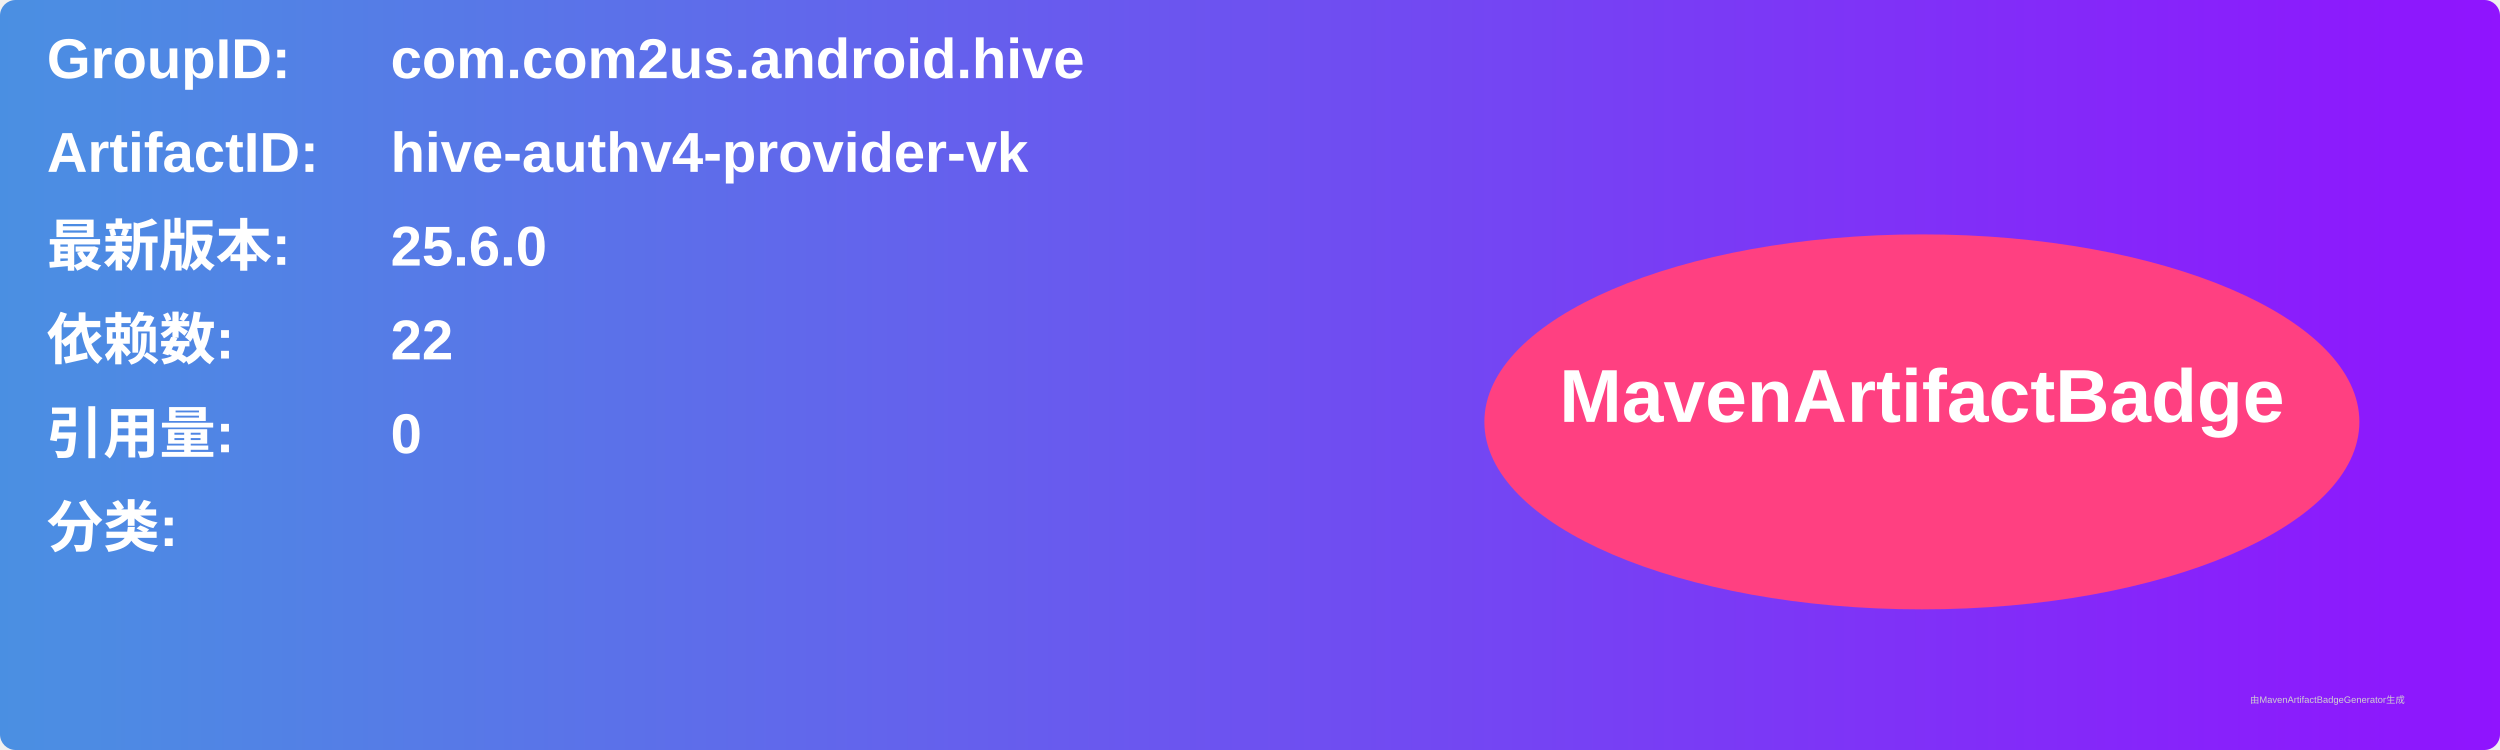
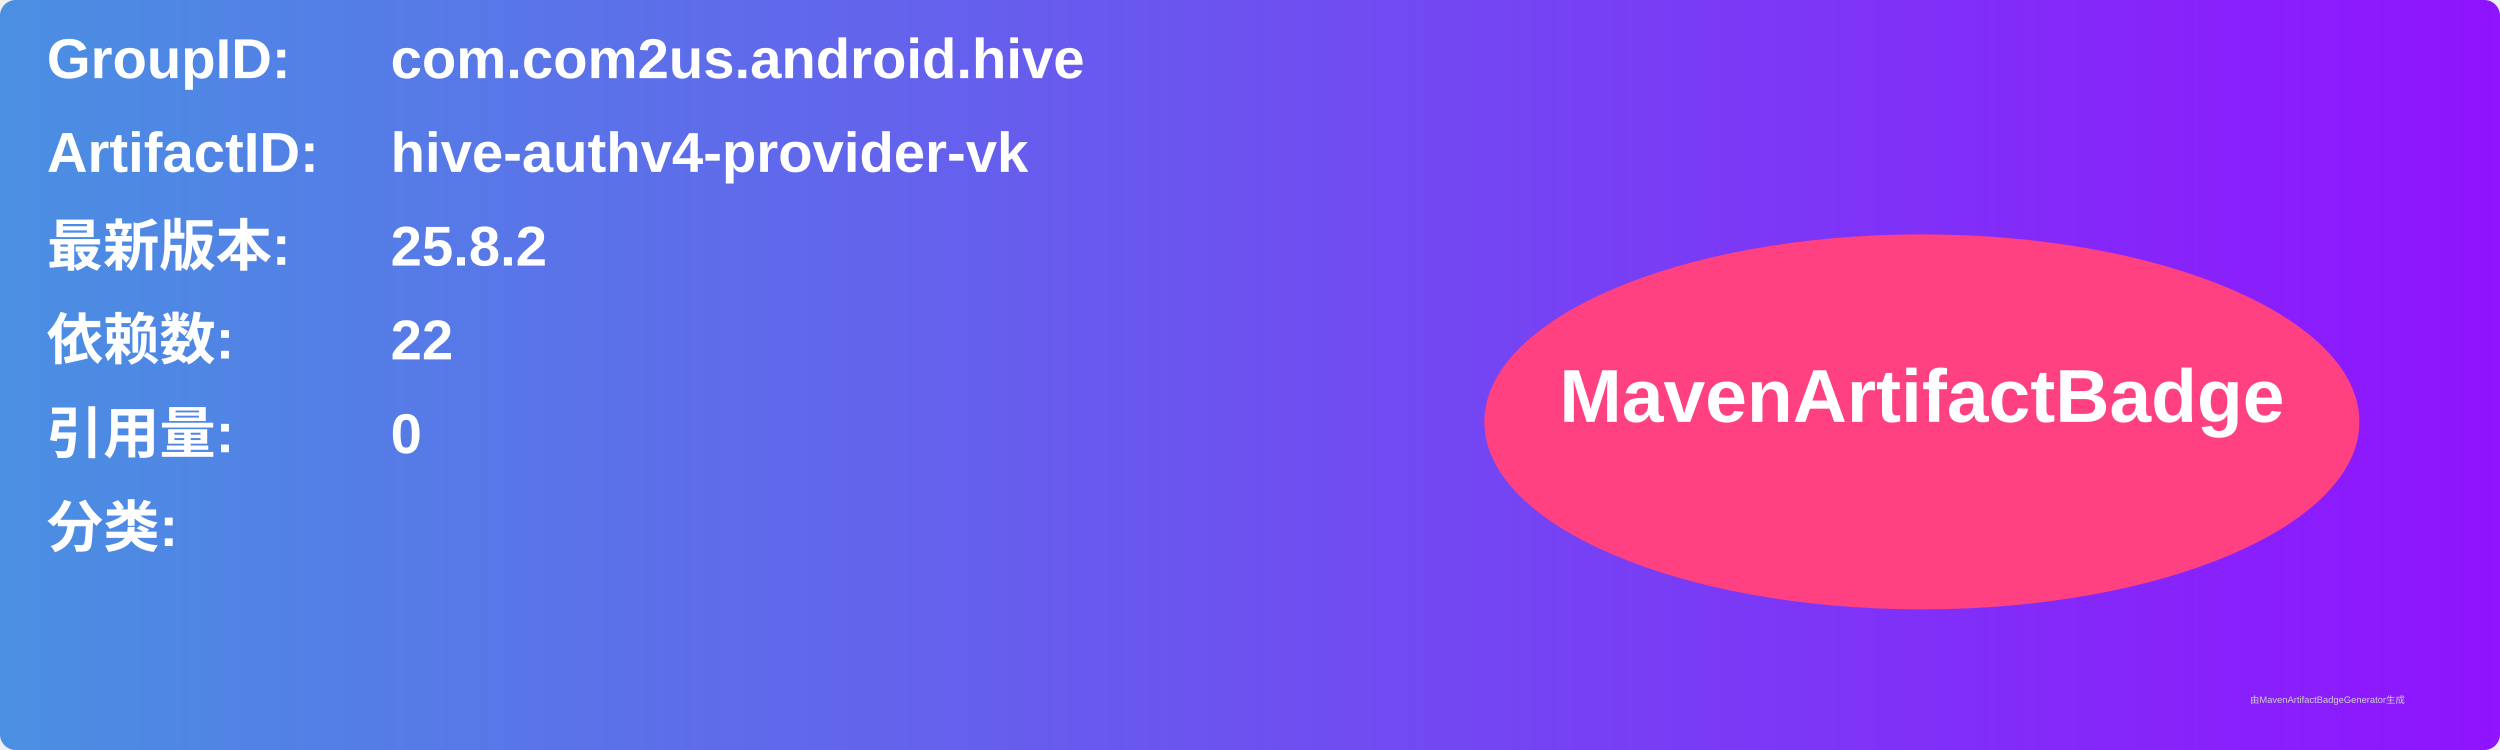
<svg xmlns="http://www.w3.org/2000/svg" width="800" height="240" viewBox="0 0 800 240">
  <linearGradient id="grad" x1="0%" y1="0%" x2="100%" y2="0%">
    <stop offset="0%" stop-color="#4a90e2" />
    <stop offset="100%" stop-color="#9013fe" />
  </linearGradient>
  <rect width="100%" height="100%" rx="5" ry="5" fill="url(#grad)" />
  <g transform="translate(15, 15)">
    <text x="0" y="10" font-family="Arial" font-size="18" fill="white" font-weight="bold" width="260">GroupID:</text>
    <text x="110" y="10" font-family="Arial" font-size="18" fill="white" font-weight="bold" width="460">com.com2us.android.hive</text>
    <text x="0" y="40" font-family="Arial" font-size="18" fill="white" font-weight="bold" width="260">ArtifactID:</text>
    <text x="110" y="40" font-family="Arial" font-size="18" fill="white" font-weight="bold" width="460">hive-authv4-provider-vk</text>
    <text x="0" y="70" font-family="Arial" font-size="18" fill="white" font-weight="bold">最新版本:</text>
    <text x="110" y="70" font-family="Arial" font-size="18" fill="white" font-weight="bold">
-       <tspan font-weight="bold">25.6.0</tspan>
+       <tspan font-weight="bold">25.8.2</tspan>
    </text>
    <text x="0" y="100" font-family="Arial" font-size="18" fill="white" font-weight="bold">依赖数: </text>
    <text x="110" y="100" font-family="Arial" font-size="18" fill="white">
      <tspan font-weight="bold">22</tspan>
    </text>
    <text x="0" y="130" font-family="Arial" font-size="18" fill="white" font-weight="bold">引用量: </text>
    <text x="110" y="130" font-family="Arial" font-size="18" fill="white">
      <tspan font-weight="bold">0</tspan>
    </text>
    <text x="0" y="160" font-family="Arial" font-size="18" fill="white" font-weight="bold">分类:</text>
    <text x="10" y="190" font-family="Arial" font-size="10" fill="white">
      <tspan font-weight="bold" />
    </text>
    <ellipse cx="600" cy="120" rx="140" ry="60" fill="#ff4081" />
    <text x="600" y="120" text-anchor="middle" font-family="Arial" font-size="24" fill="white" font-weight="bold">MavenArtifactBadge</text>
  </g>
  <text x="720" y="225" font-family="Arial" font-size="3" fill="#d0d0d0">由MavenArtifactBadgeGenerator生成</text>
</svg>
